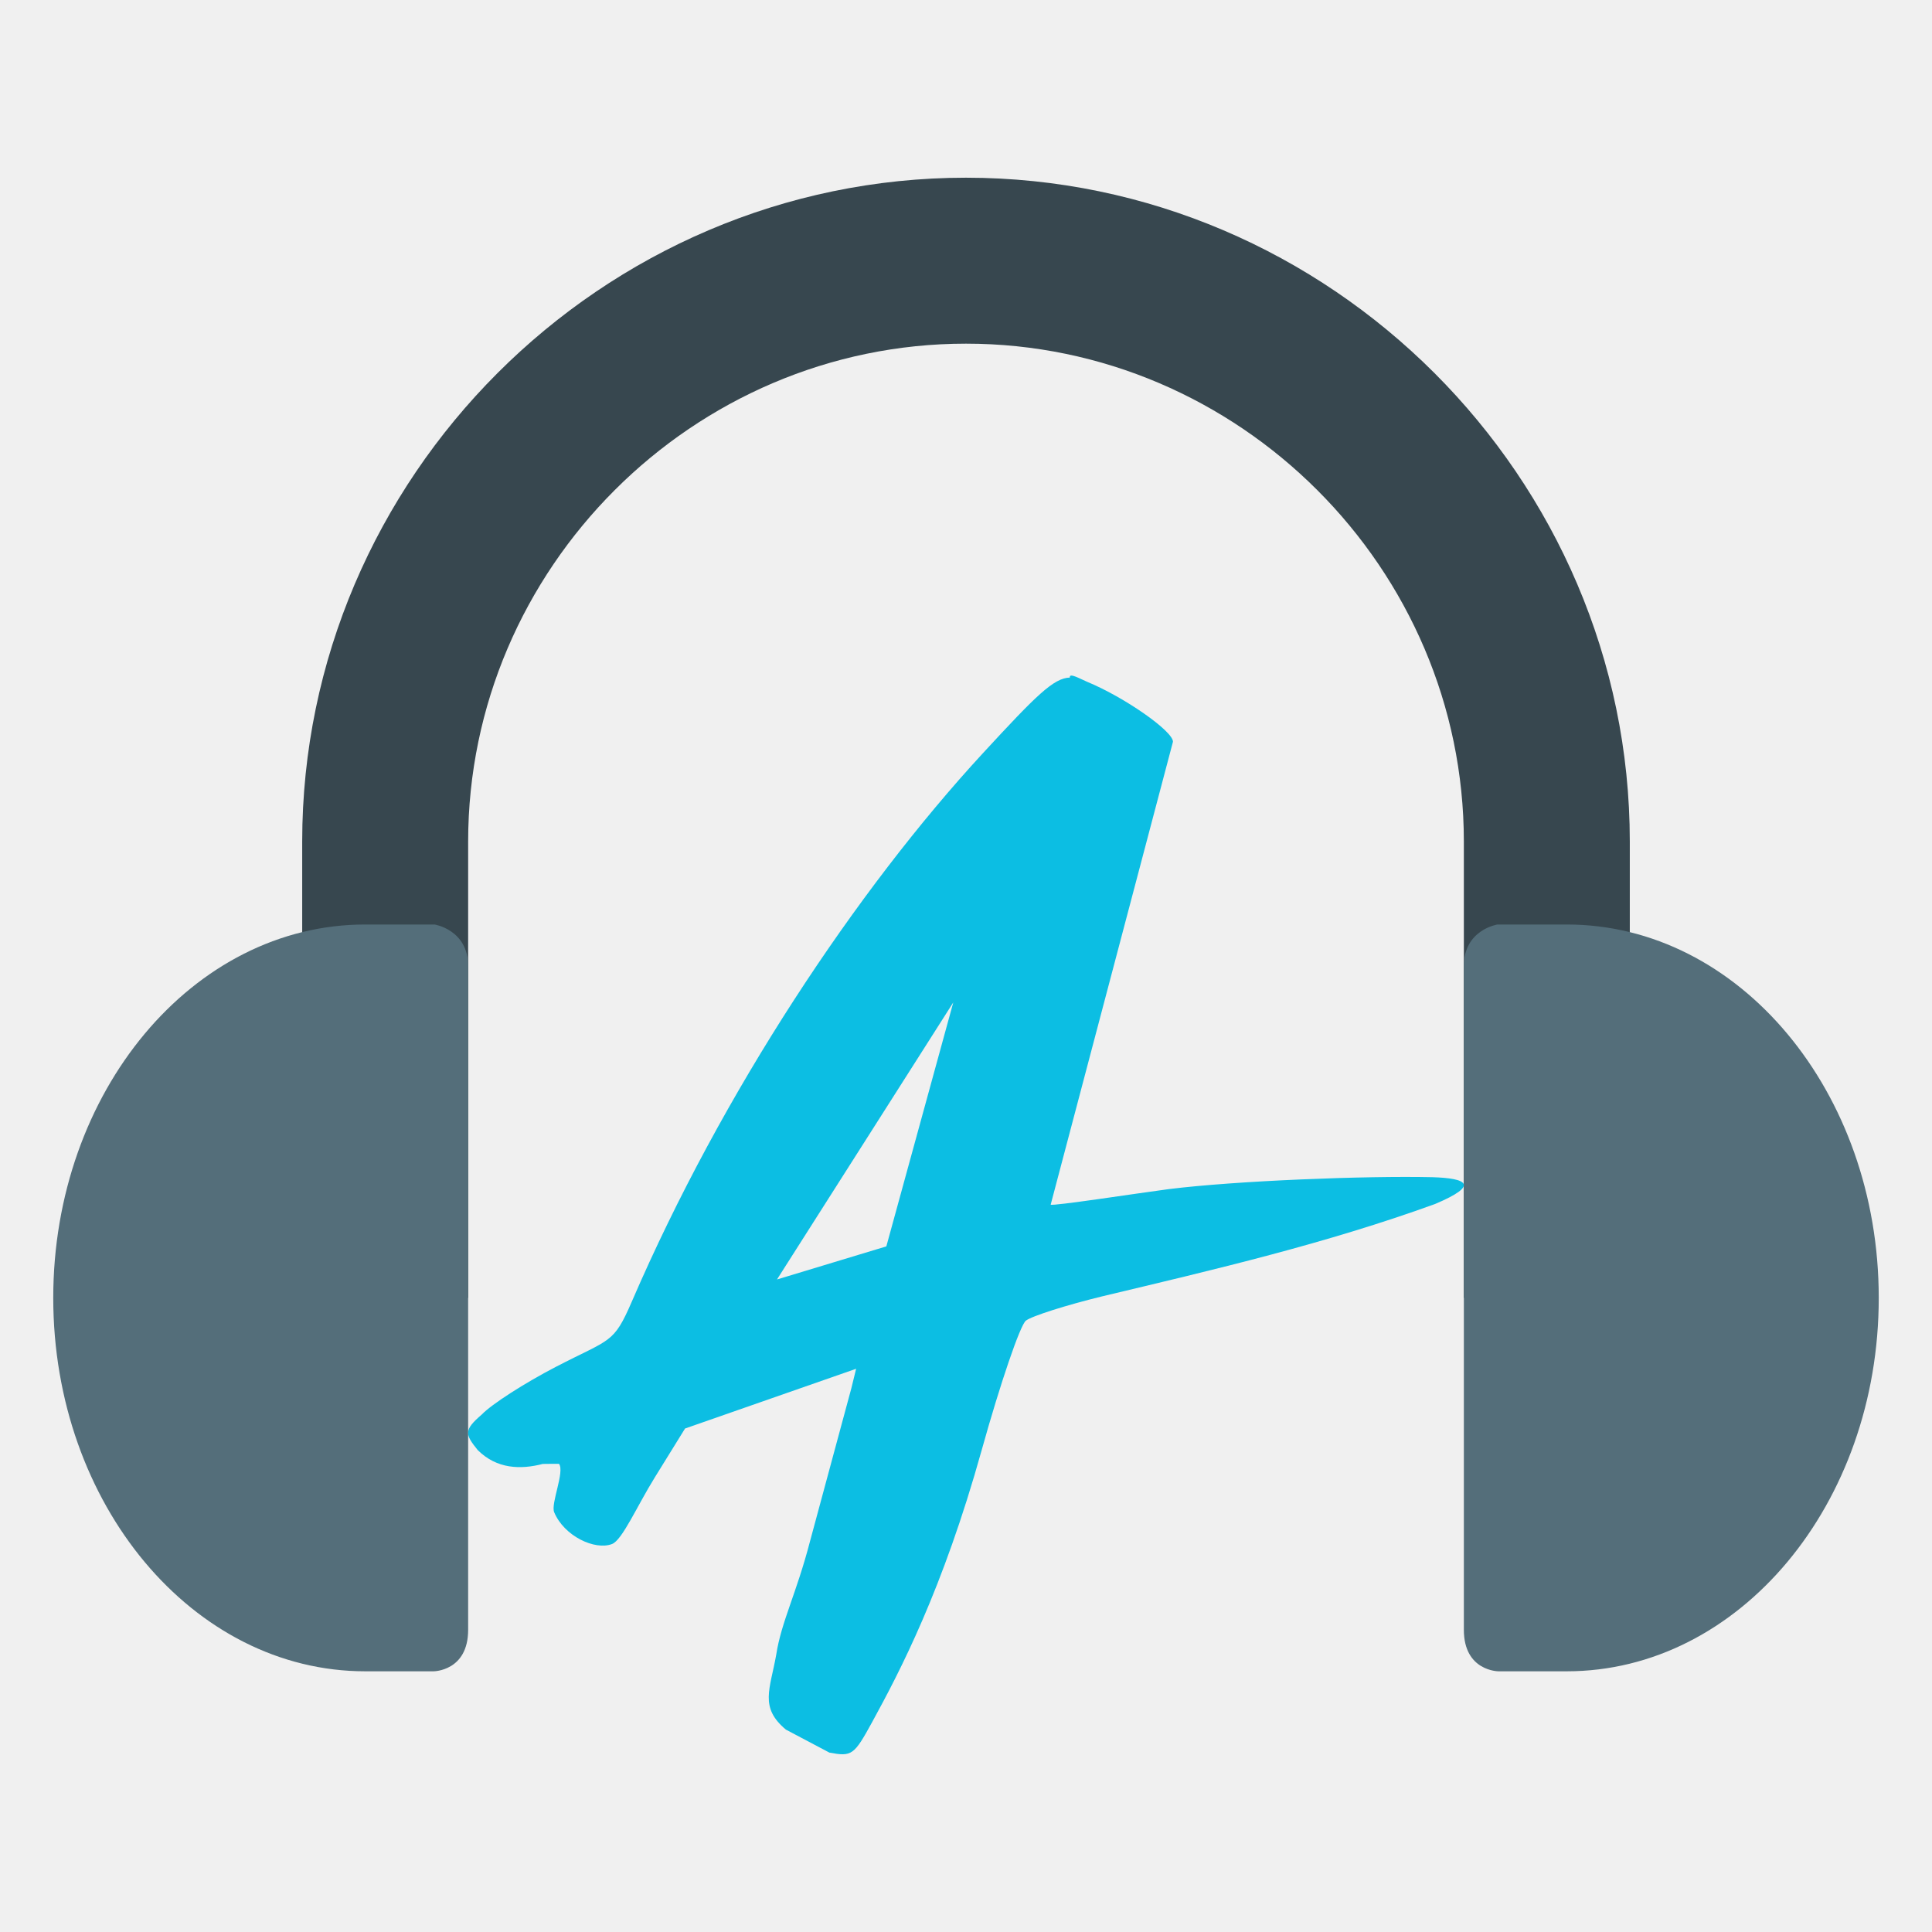
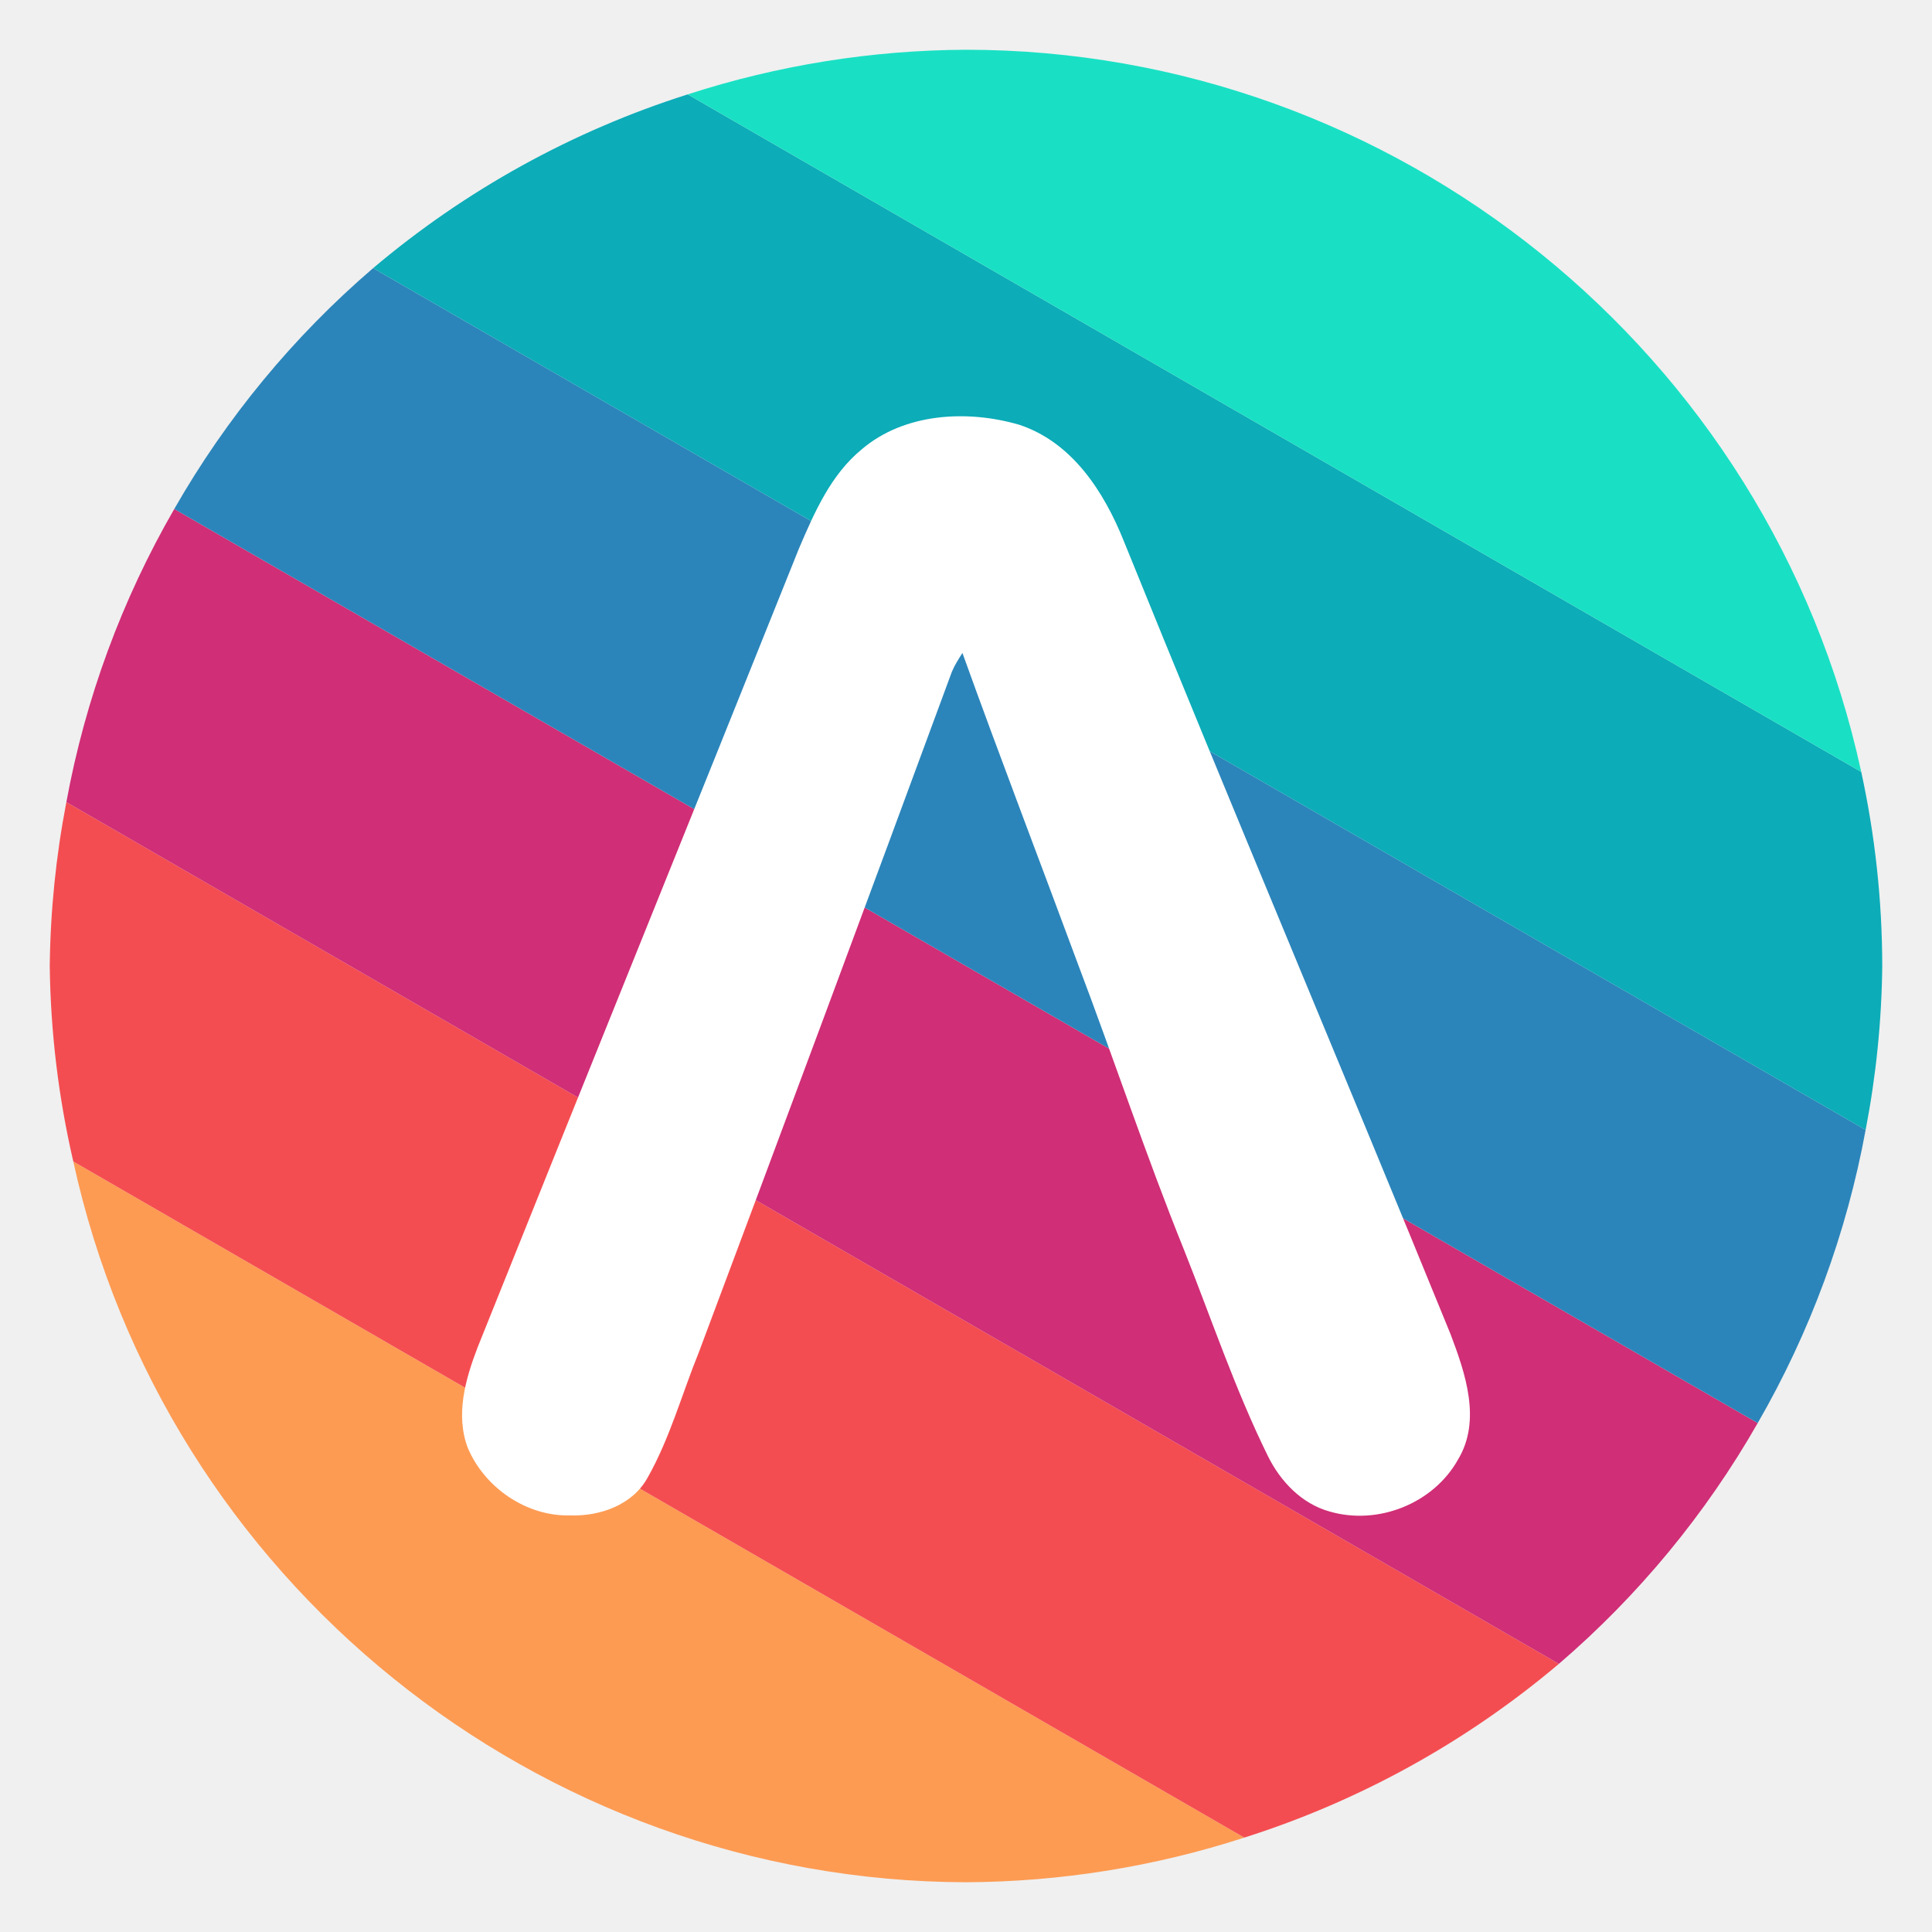
<svg xmlns="http://www.w3.org/2000/svg" clip-rule="evenodd" fill-rule="evenodd" stroke-linejoin="round" stroke-miterlimit="2" viewBox="0 0 48 48">
  <g fill-rule="nonzero">
-     <path d="m24 4.415c-9.047 0-16.492 7.445-16.492 16.493v11.338h4.123v-11.338c0-6.786 5.583-12.37 12.369-12.37s12.369 5.584 12.369 12.37v11.338h4.123v-11.338c0-9.048-7.445-16.493-16.492-16.493z" fill="#37474f" />
-     <path d="m9.074 22.969c-4.281 0-7.751 4.154-7.751 9.277 0 5.124 3.47 9.277 7.751 9.277h1.696s.861 0 .861-1.031v-16.492c0-.902-.835-1.031-.835-1.031z" fill="#546e7a" />
-     <path d="m38.926 22.969c4.281 0 7.751 4.154 7.751 9.277 0 5.124-3.47 9.277-7.751 9.277h-1.696s-.861 0-.861-1.031v-16.492c0-.902.835-1.031.835-1.031z" fill="#546e7a" />
-     <path d="m26.581 16.834c-.403.011-.833.439-2.161 1.879-3.132 3.396-6.469 8.404-8.722 13.623-.458 1.059-.521.914-1.888 1.623-.778.403-1.606.936-1.84 1.184-.452.388-.418.491-.101.884.474.472 1.065.487 1.615.344.186-.005.405-.002.405-.002.146.196-.21.987-.121 1.201.248.597 1.015.954 1.437.791.254-.096.62-.94 1.06-1.65l.755-1.22 2.125-.742 2.125-.742-.118.482-1.024 3.791c-.339 1.308-.717 2.013-.842 2.826-.153.864-.424 1.313.24 1.866l1.08.571c.559.104.612.066 1.064-.761.68-1.244 1.751-3.279 2.721-6.759.461-1.653.954-3.098 1.096-3.211s.997-.385 1.898-.605c2.808-.67 5.553-1.31 8.269-2.294 1.117-.472.794-.64-.069-.666-1.649-.037-4.859.086-6.546.296-.776.102-2.892.429-2.935.386l3.038-11.501c0-.265-1.208-1.108-2.135-1.49-.161-.067-.451-.236-.426-.105zm-2.897 8.071-1.663 6.061-2.717.822z" fill="#0cbee3" />
+     <path d="m1.821 28.857c2.27 10.395 11.539 17.879 22.179 17.907 2.348-.011 4.68-.385 6.914-1.109l-29.093-16.798z" fill="#fd9b53" />
+     <path d="m1.649 19.927c-.259 1.343-.398 2.706-.413 4.073.02 1.635.216 3.264.585 4.857l29.093 16.798c2.864-.909 5.521-2.377 7.816-4.317z" fill="#f44d51" />
+     <path d="m4.33 12.645c-1.303 2.256-2.21 4.719-2.681 7.282l37.081 21.411c1.977-1.697 3.647-3.721 4.94-5.983z" fill="#d02e76" />
+     <path d="m9.27 6.662c-1.977 1.697-3.647 3.721-4.94 5.983l39.34 22.71c1.303-2.256 2.21-4.719 2.681-7.282z" fill="#2b85ba" />
+     <path d="m17.086 2.345c-2.864.909-5.521 2.377-7.816 4.317l37.081 21.411c.259-1.343.398-2.706.413-4.073-.002-1.621-.177-3.238-.522-4.822l-29.156-16.833z" fill="#0cacb8" />
+     <path d="m24 1.236c-2.348.011-4.68.385-6.914 1.109l29.156 16.833c-2.261-10.431-11.569-17.939-22.242-17.942z" fill="#19e0c4" />
+     <path d="m21.405 11.167c1.06-.906 2.622-.992 3.918-.614 1.318.435 2.108 1.671 2.595 2.883 2.665 6.586 5.437 13.129 8.119 19.707.369.974.773 2.144.189 3.116-.606 1.09-1.983 1.646-3.193 1.294-.696-.193-1.225-.753-1.533-1.379-.815-1.655-1.401-3.407-2.082-5.118-.946-2.343-1.74-4.739-2.635-7.1-.955-2.579-1.941-5.147-2.872-7.734-.095.151-.192.302-.261.465-2.079 5.641-4.176 11.277-6.286 16.906-.423 1.04-.719 2.138-1.275 3.12-.371.675-1.179.963-1.925.937-1.087.027-2.115-.688-2.535-1.661-.323-.827-.065-1.729.239-2.519 2.652-6.619 5.333-13.227 7.983-19.845.381-.889.785-1.823 1.554-2.458z" fill="#ffffff" />
  </g>
</svg>
